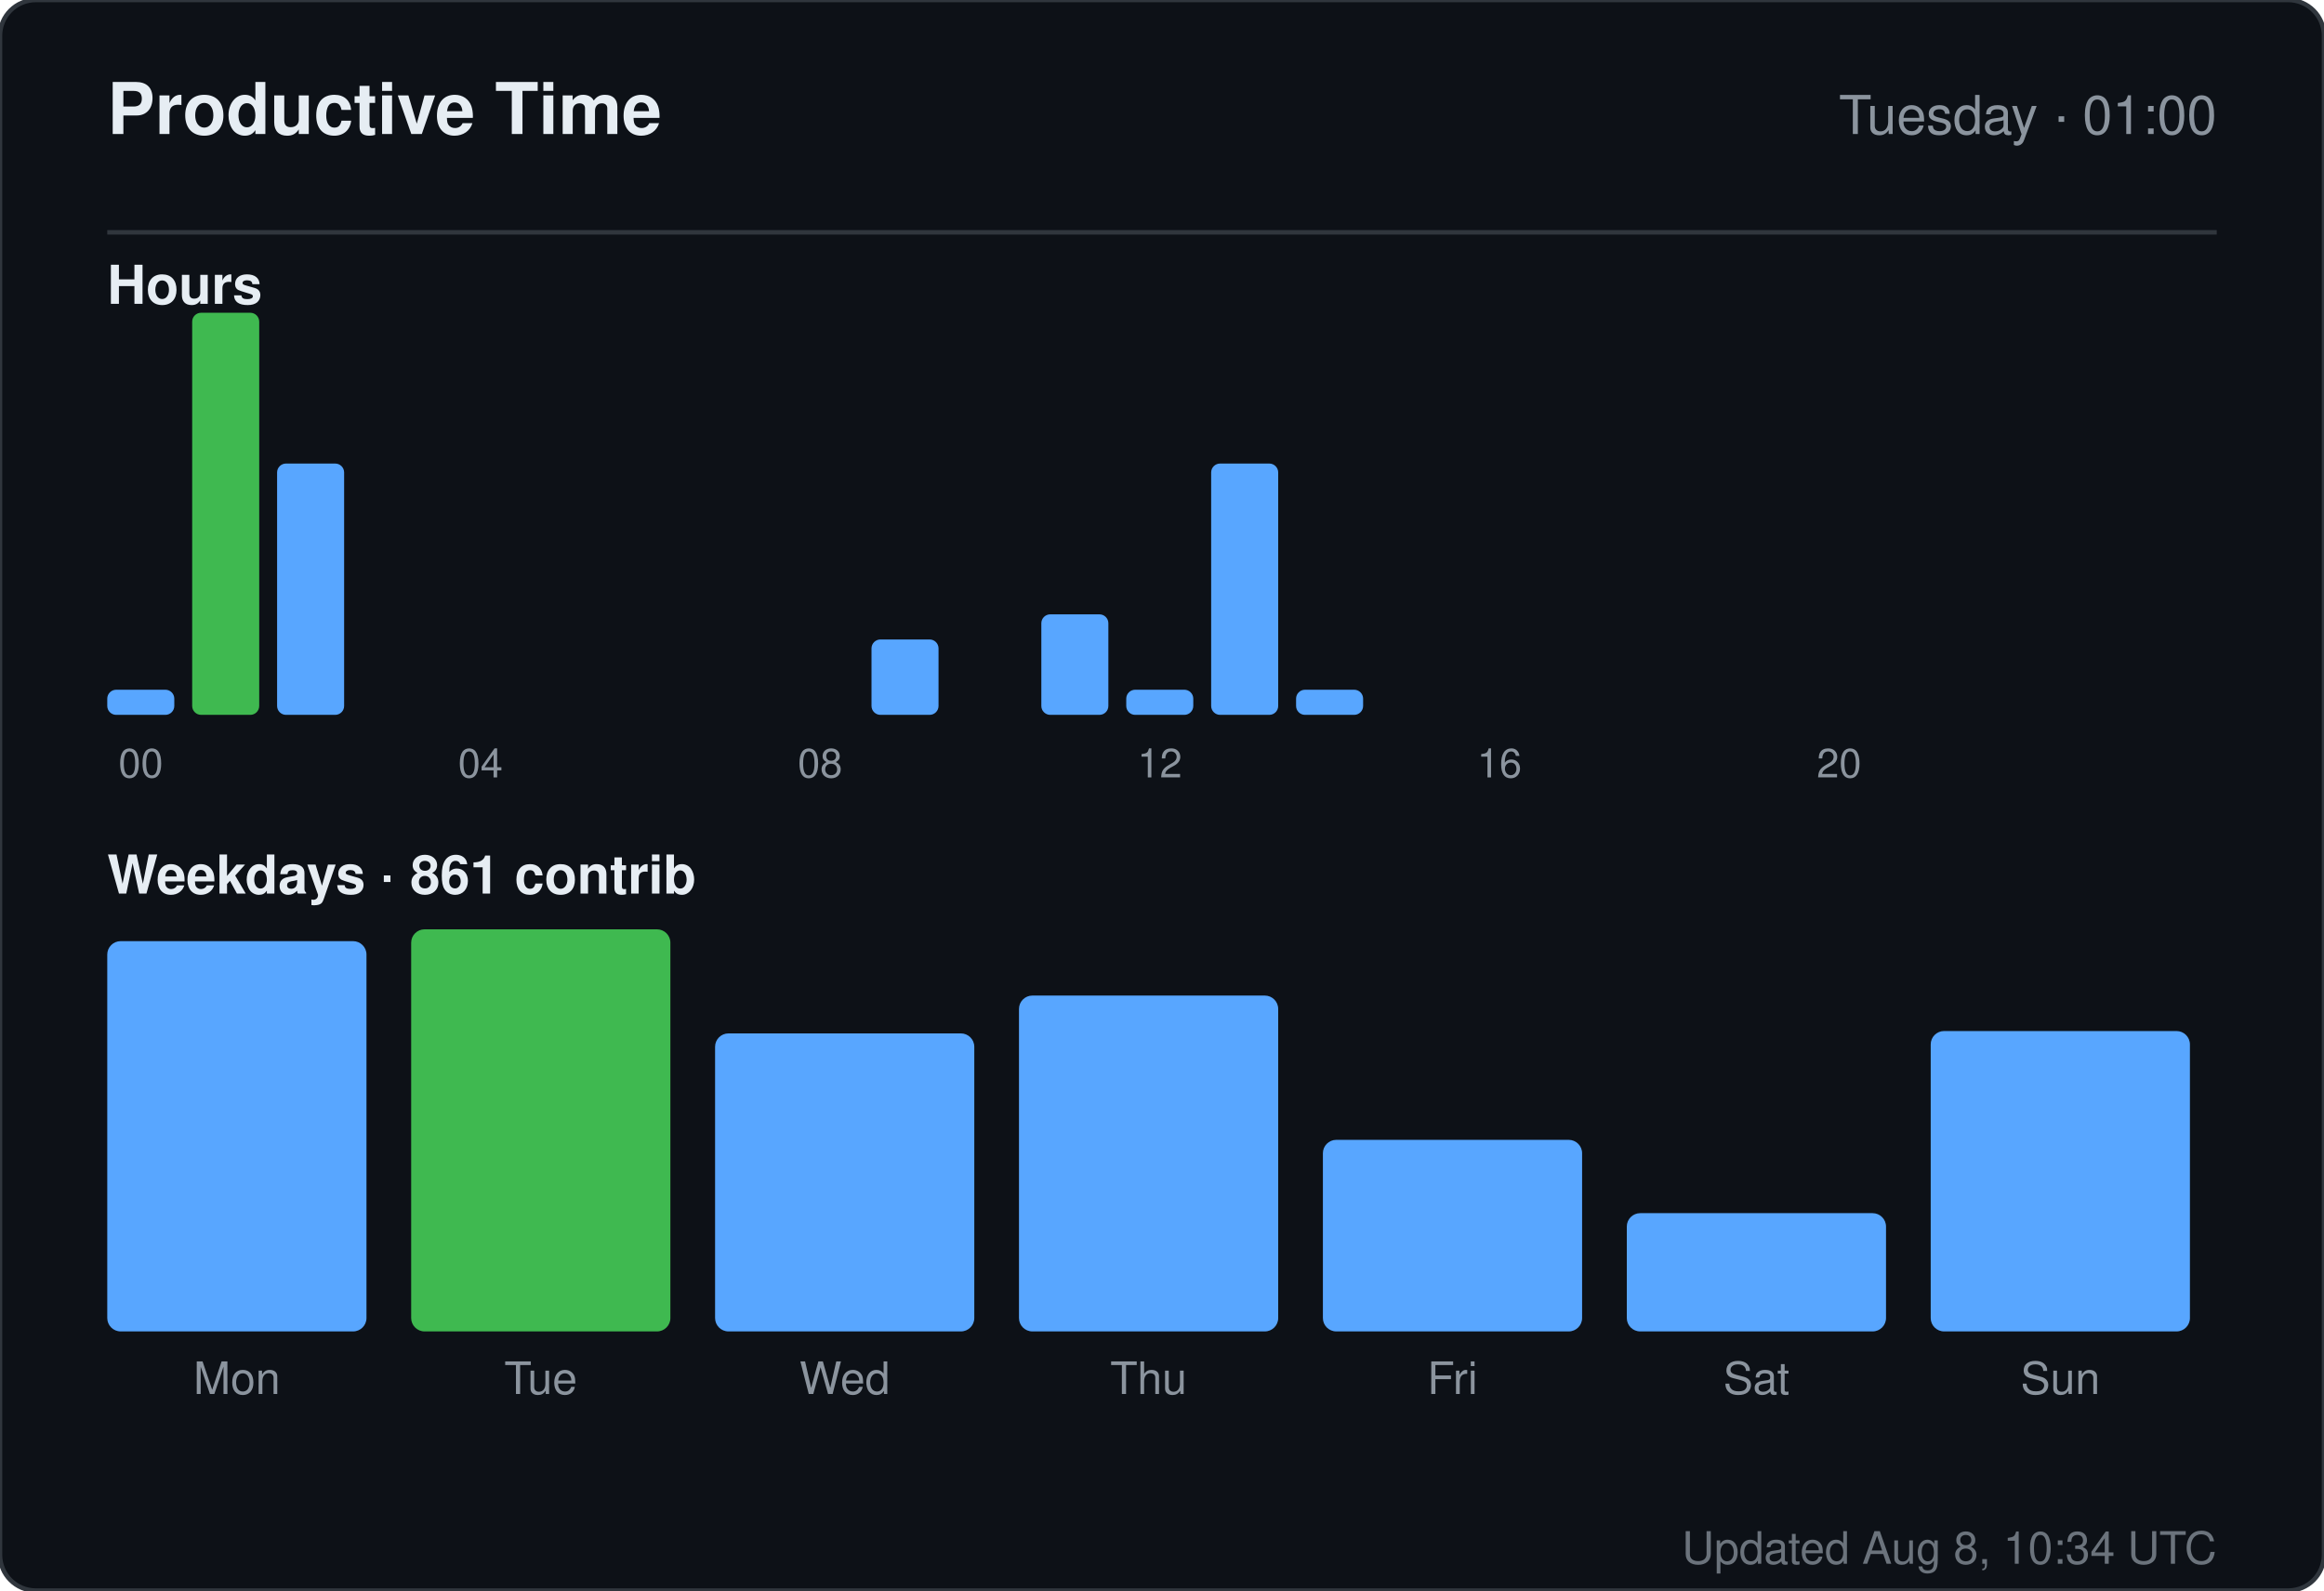
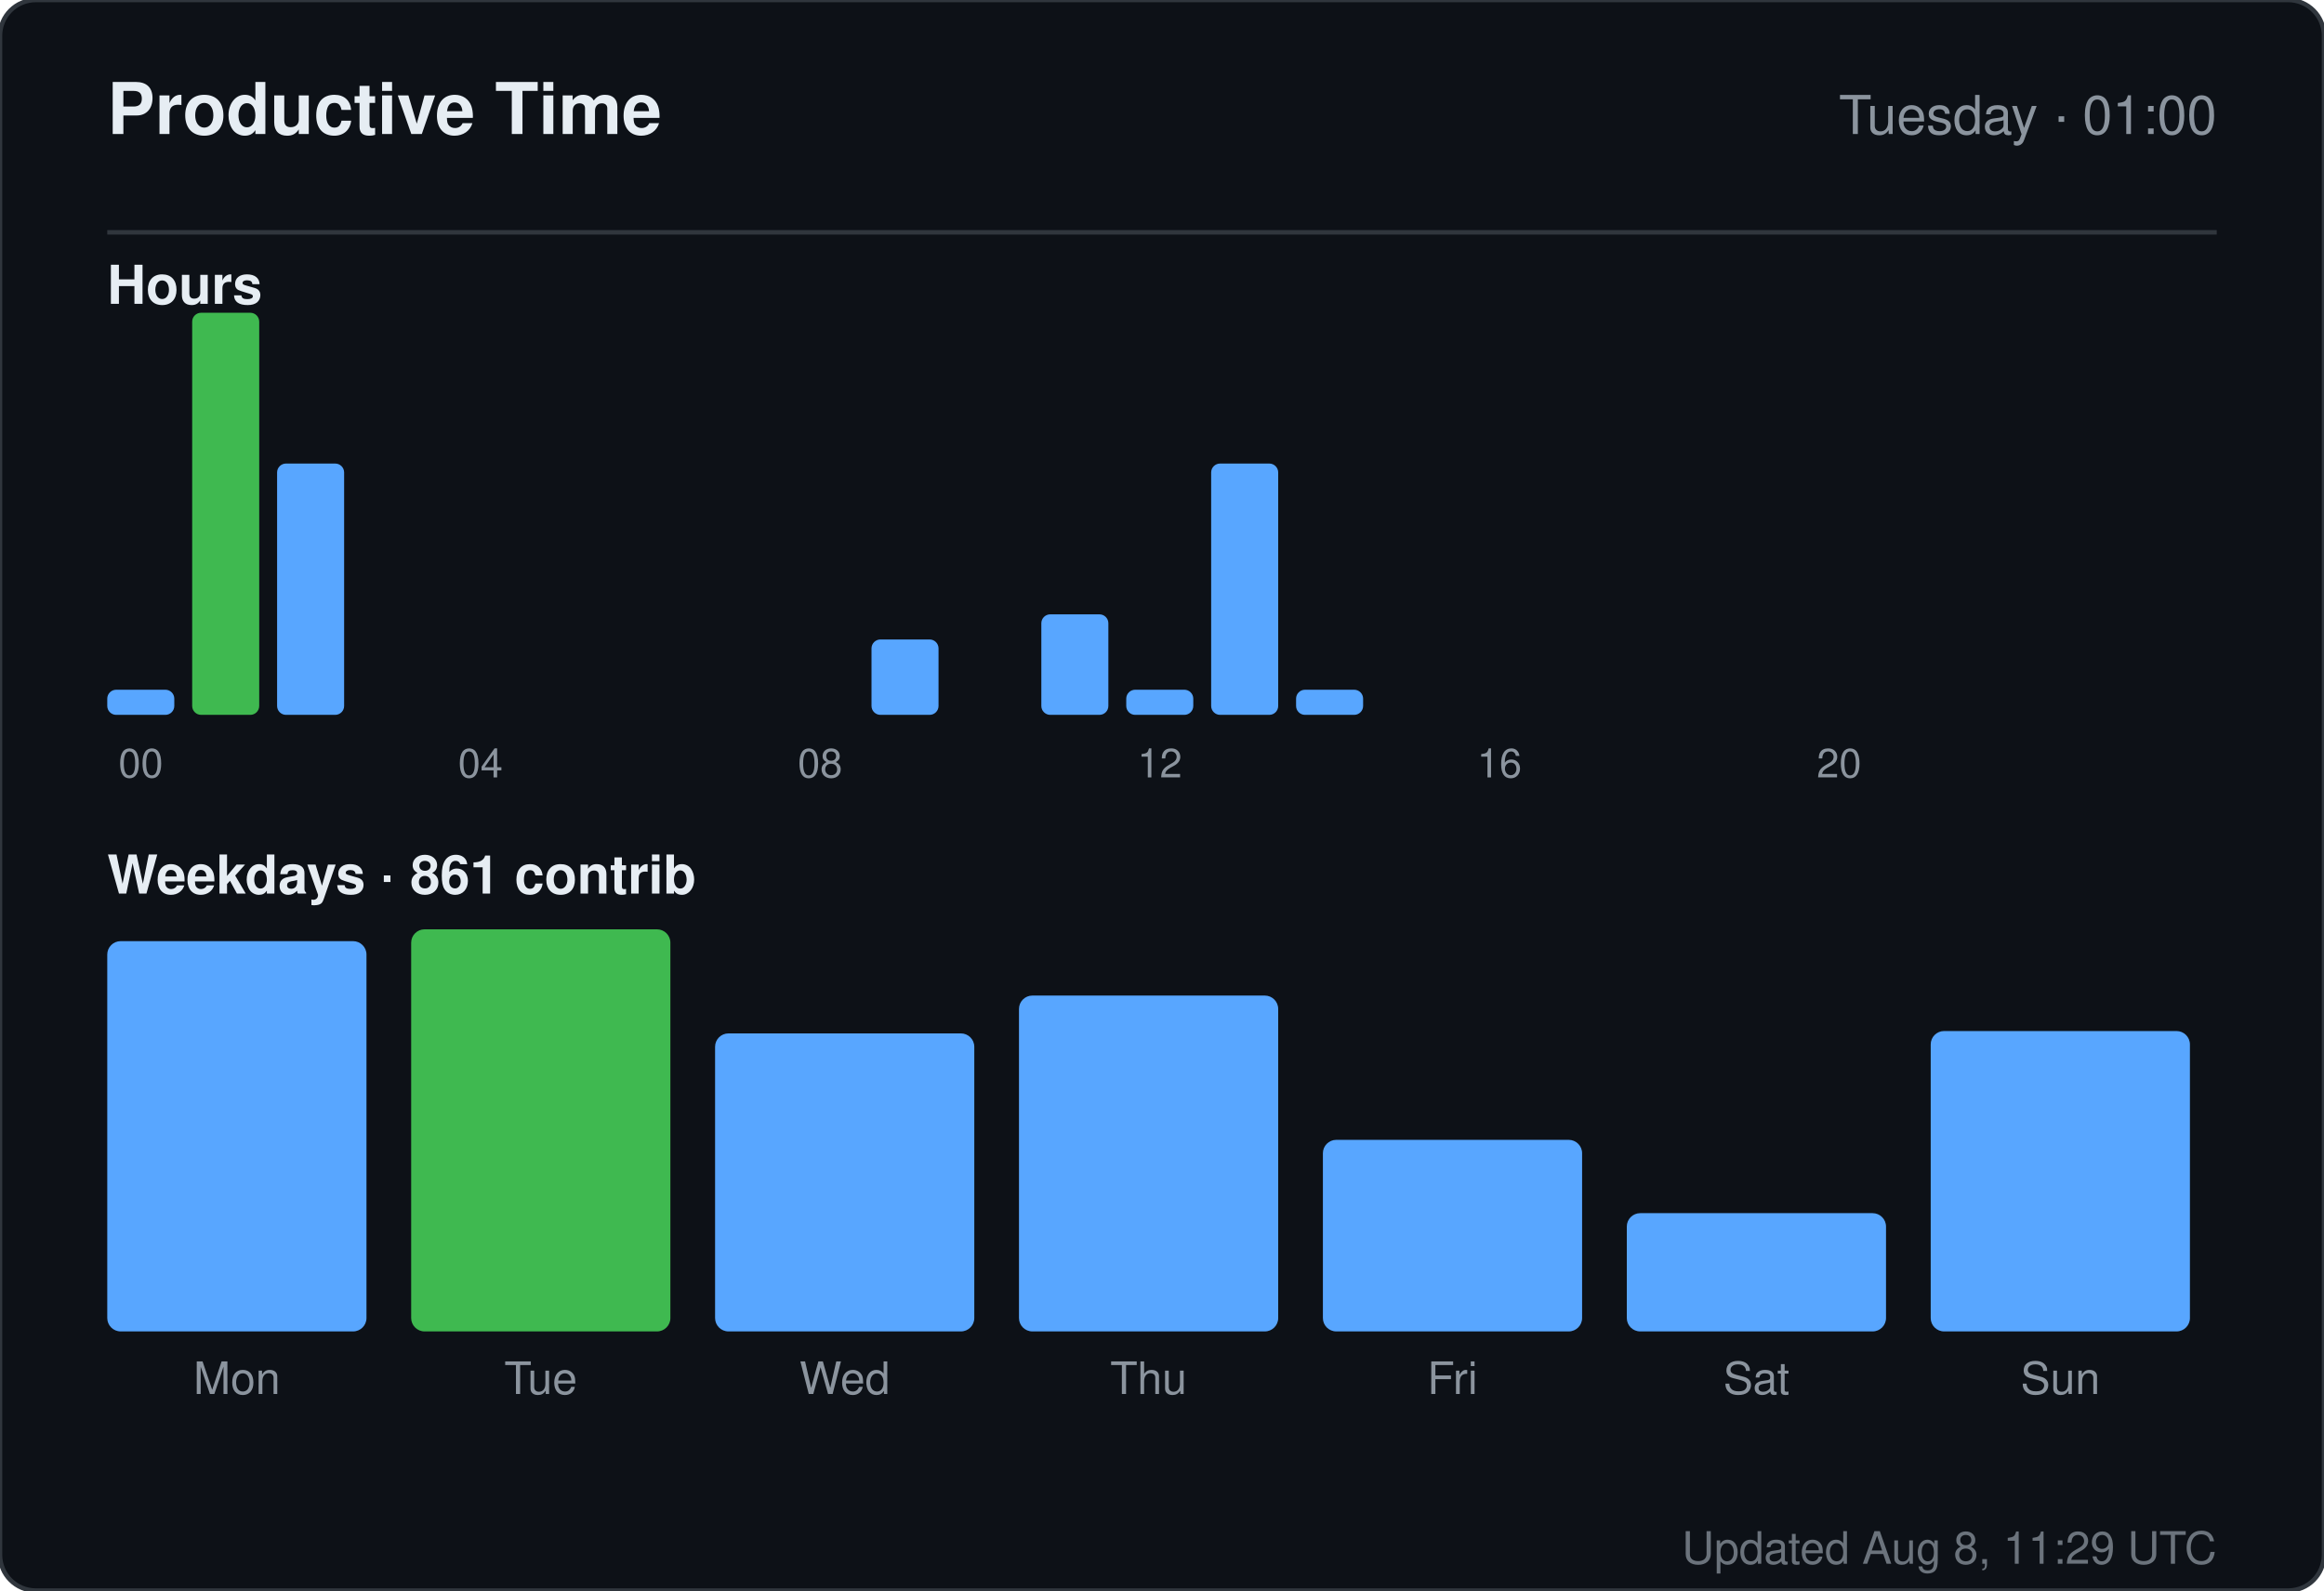
<svg xmlns="http://www.w3.org/2000/svg" width="520" height="356" viewBox="0 0 520 356" role="img" aria-label="Productive time for sandiirawan12">
  <rect width="520" height="356" rx="8" fill="#0d1117" stroke="#30363d" />
  <g font-family="-apple-system, BlinkMacSystemFont, Segoe UI, Helvetica, Arial, sans-serif">
    <text x="24" y="30" fill="#e6edf3" font-size="16" font-weight="700">Productive Time</text>
    <text x="496" y="30" fill="#8b949e" font-size="12" text-anchor="end">Tuesday · 01:00</text>
    <line x1="24" y1="52" x2="496" y2="52" stroke="#30363d" />
    <text x="24" y="68" fill="#e6edf3" font-size="12" font-weight="600">Hours</text>
    <rect x="24" y="154.375" width="15" height="5.625" rx="2" fill="#58a6ff" />
    <text x="31.5" y="174" fill="#8b949e" font-size="9" text-anchor="middle">00</text>
    <rect x="43" y="70" width="15" height="90" rx="2" fill="#3fb950" />
    <rect x="62" y="103.75" width="15" height="56.25" rx="2" fill="#58a6ff" />
    <rect x="81" y="160" width="15" height="0" rx="2" fill="#58a6ff" />
    <rect x="100" y="160" width="15" height="0" rx="2" fill="#58a6ff" />
    <text x="107.5" y="174" fill="#8b949e" font-size="9" text-anchor="middle">04</text>
    <rect x="119" y="160" width="15" height="0" rx="2" fill="#58a6ff" />
    <rect x="138" y="160" width="15" height="0" rx="2" fill="#58a6ff" />
    <rect x="157" y="160" width="15" height="0" rx="2" fill="#58a6ff" />
    <rect x="176" y="160" width="15" height="0" rx="2" fill="#58a6ff" />
    <text x="183.5" y="174" fill="#8b949e" font-size="9" text-anchor="middle">08</text>
    <rect x="195" y="143.125" width="15" height="16.875" rx="2" fill="#58a6ff" />
    <rect x="214" y="160" width="15" height="0" rx="2" fill="#58a6ff" />
    <rect x="233" y="137.5" width="15" height="22.5" rx="2" fill="#58a6ff" />
    <rect x="252" y="154.375" width="15" height="5.625" rx="2" fill="#58a6ff" />
    <text x="259.5" y="174" fill="#8b949e" font-size="9" text-anchor="middle">12</text>
    <rect x="271" y="103.75" width="15" height="56.25" rx="2" fill="#58a6ff" />
    <rect x="290" y="154.375" width="15" height="5.625" rx="2" fill="#58a6ff" />
    <rect x="309" y="160" width="15" height="0" rx="2" fill="#58a6ff" />
    <rect x="328" y="160" width="15" height="0" rx="2" fill="#58a6ff" />
    <text x="335.5" y="174" fill="#8b949e" font-size="9" text-anchor="middle">16</text>
    <rect x="347" y="160" width="15" height="0" rx="2" fill="#58a6ff" />
    <rect x="366" y="160" width="15" height="0" rx="2" fill="#58a6ff" />
    <rect x="385" y="160" width="15" height="0" rx="2" fill="#58a6ff" />
    <rect x="404" y="160" width="15" height="0" rx="2" fill="#58a6ff" />
    <text x="411.5" y="174" fill="#8b949e" font-size="9" text-anchor="middle">20</text>
    <rect x="423" y="160" width="15" height="0" rx="2" fill="#58a6ff" />
    <rect x="442" y="160" width="15" height="0" rx="2" fill="#58a6ff" />
    <rect x="461" y="160" width="15" height="0" rx="2" fill="#58a6ff" />
    <text x="24" y="200" fill="#e6edf3" font-size="12" font-weight="600">Weekdays · 861 contrib</text>
    <rect x="24" y="210.647" width="58" height="87.353" rx="3" fill="#58a6ff" />
    <text x="53" y="312" fill="#8b949e" font-size="10" text-anchor="middle">Mon</text>
    <rect x="92" y="208" width="58" height="90" rx="3" fill="#3fb950" />
    <text x="121" y="312" fill="#8b949e" font-size="10" text-anchor="middle">Tue</text>
    <rect x="160" y="231.294" width="58" height="66.706" rx="3" fill="#58a6ff" />
    <text x="189" y="312" fill="#8b949e" font-size="10" text-anchor="middle">Wed</text>
    <rect x="228" y="222.824" width="58" height="75.176" rx="3" fill="#58a6ff" />
    <text x="257" y="312" fill="#8b949e" font-size="10" text-anchor="middle">Thu</text>
    <rect x="296" y="255.118" width="58" height="42.882" rx="3" fill="#58a6ff" />
    <text x="325" y="312" fill="#8b949e" font-size="10" text-anchor="middle">Fri</text>
    <rect x="364" y="271.529" width="58" height="26.471" rx="3" fill="#58a6ff" />
    <text x="393" y="312" fill="#8b949e" font-size="10" text-anchor="middle">Sat</text>
    <rect x="432" y="230.765" width="58" height="67.235" rx="3" fill="#58a6ff" />
    <text x="461" y="312" fill="#8b949e" font-size="10" text-anchor="middle">Sun</text>
-     <text x="496" y="350" fill="#8b949e" font-size="10" text-anchor="end" opacity="0.75">Updated Aug 8, 10:34 UTC</text>
+     <text x="496" y="350" fill="#8b949e" font-size="10" text-anchor="end" opacity="0.75">Updated Aug 8, 11:29 UTC</text>
  </g>
</svg>
